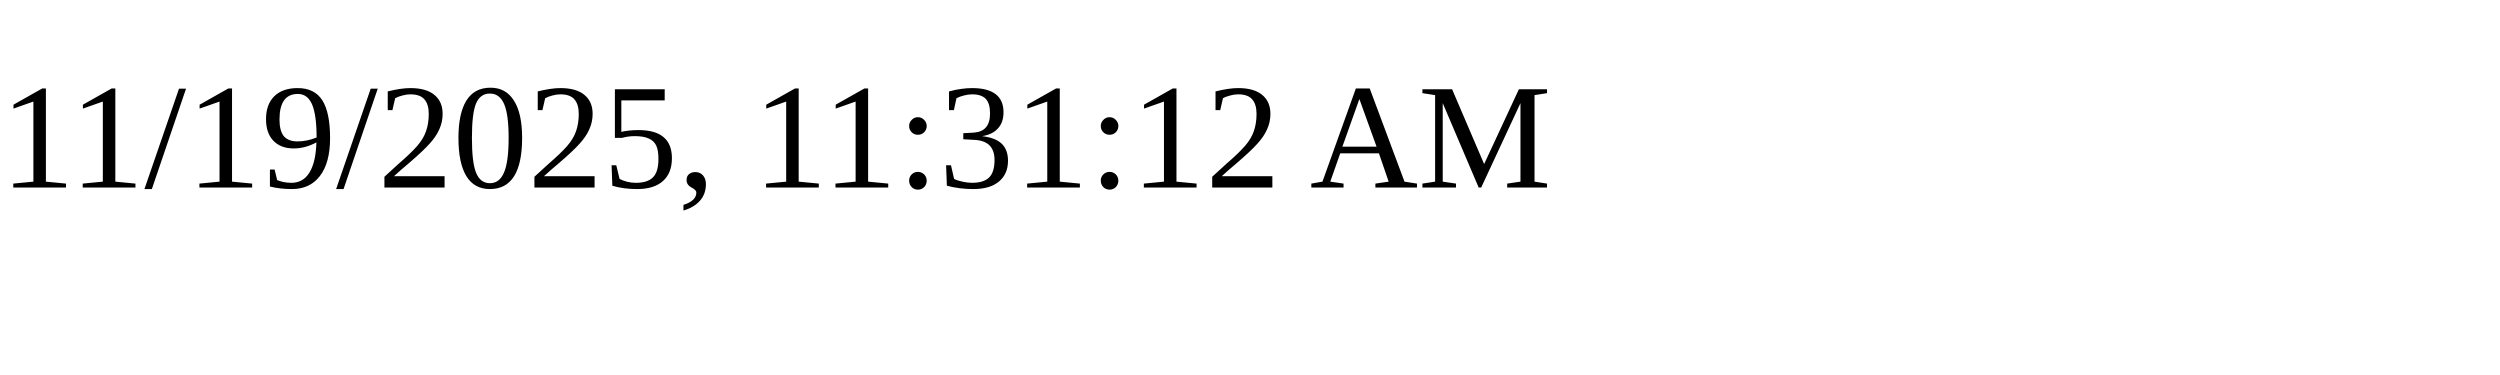
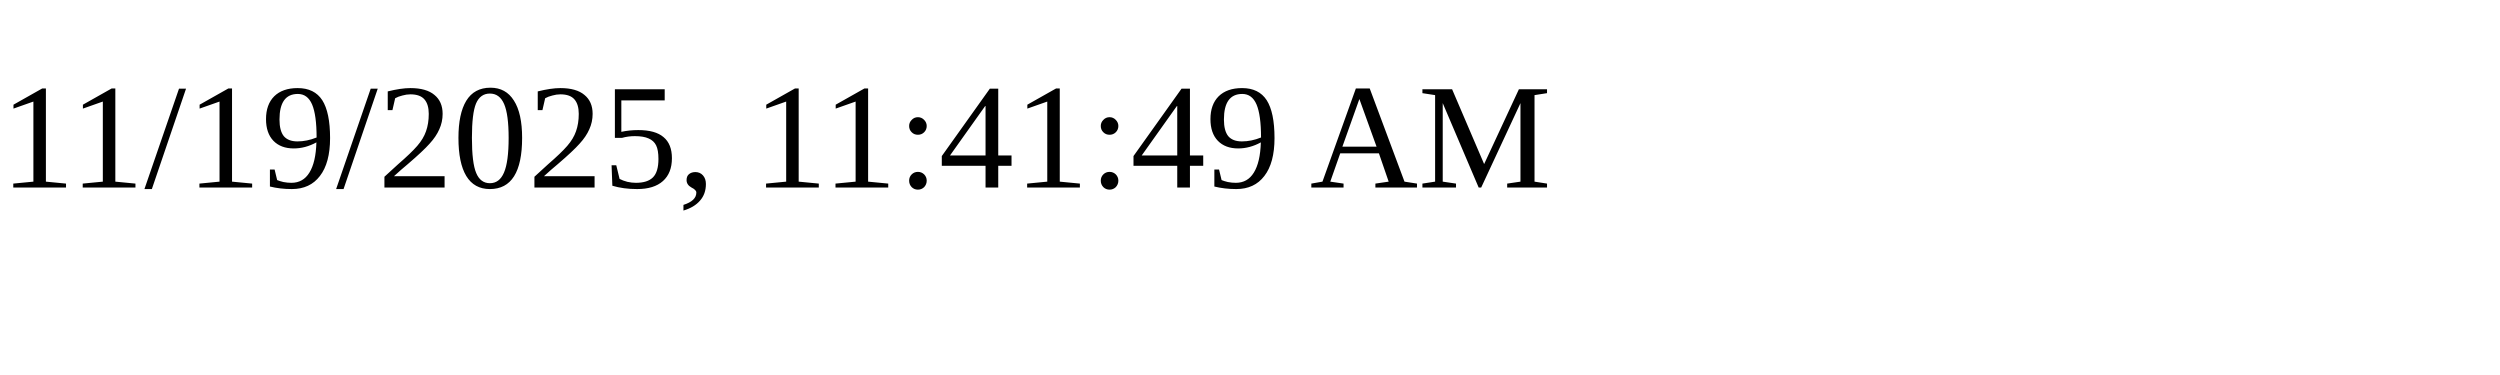
<svg xmlns="http://www.w3.org/2000/svg" height="30" width="200">
-   <text x="0" y="15">11/19/2025, 11:31:12 AM</text>
+   <text x="0" y="15">11/19/2025, 11:41:49 AM</text>
</svg>
